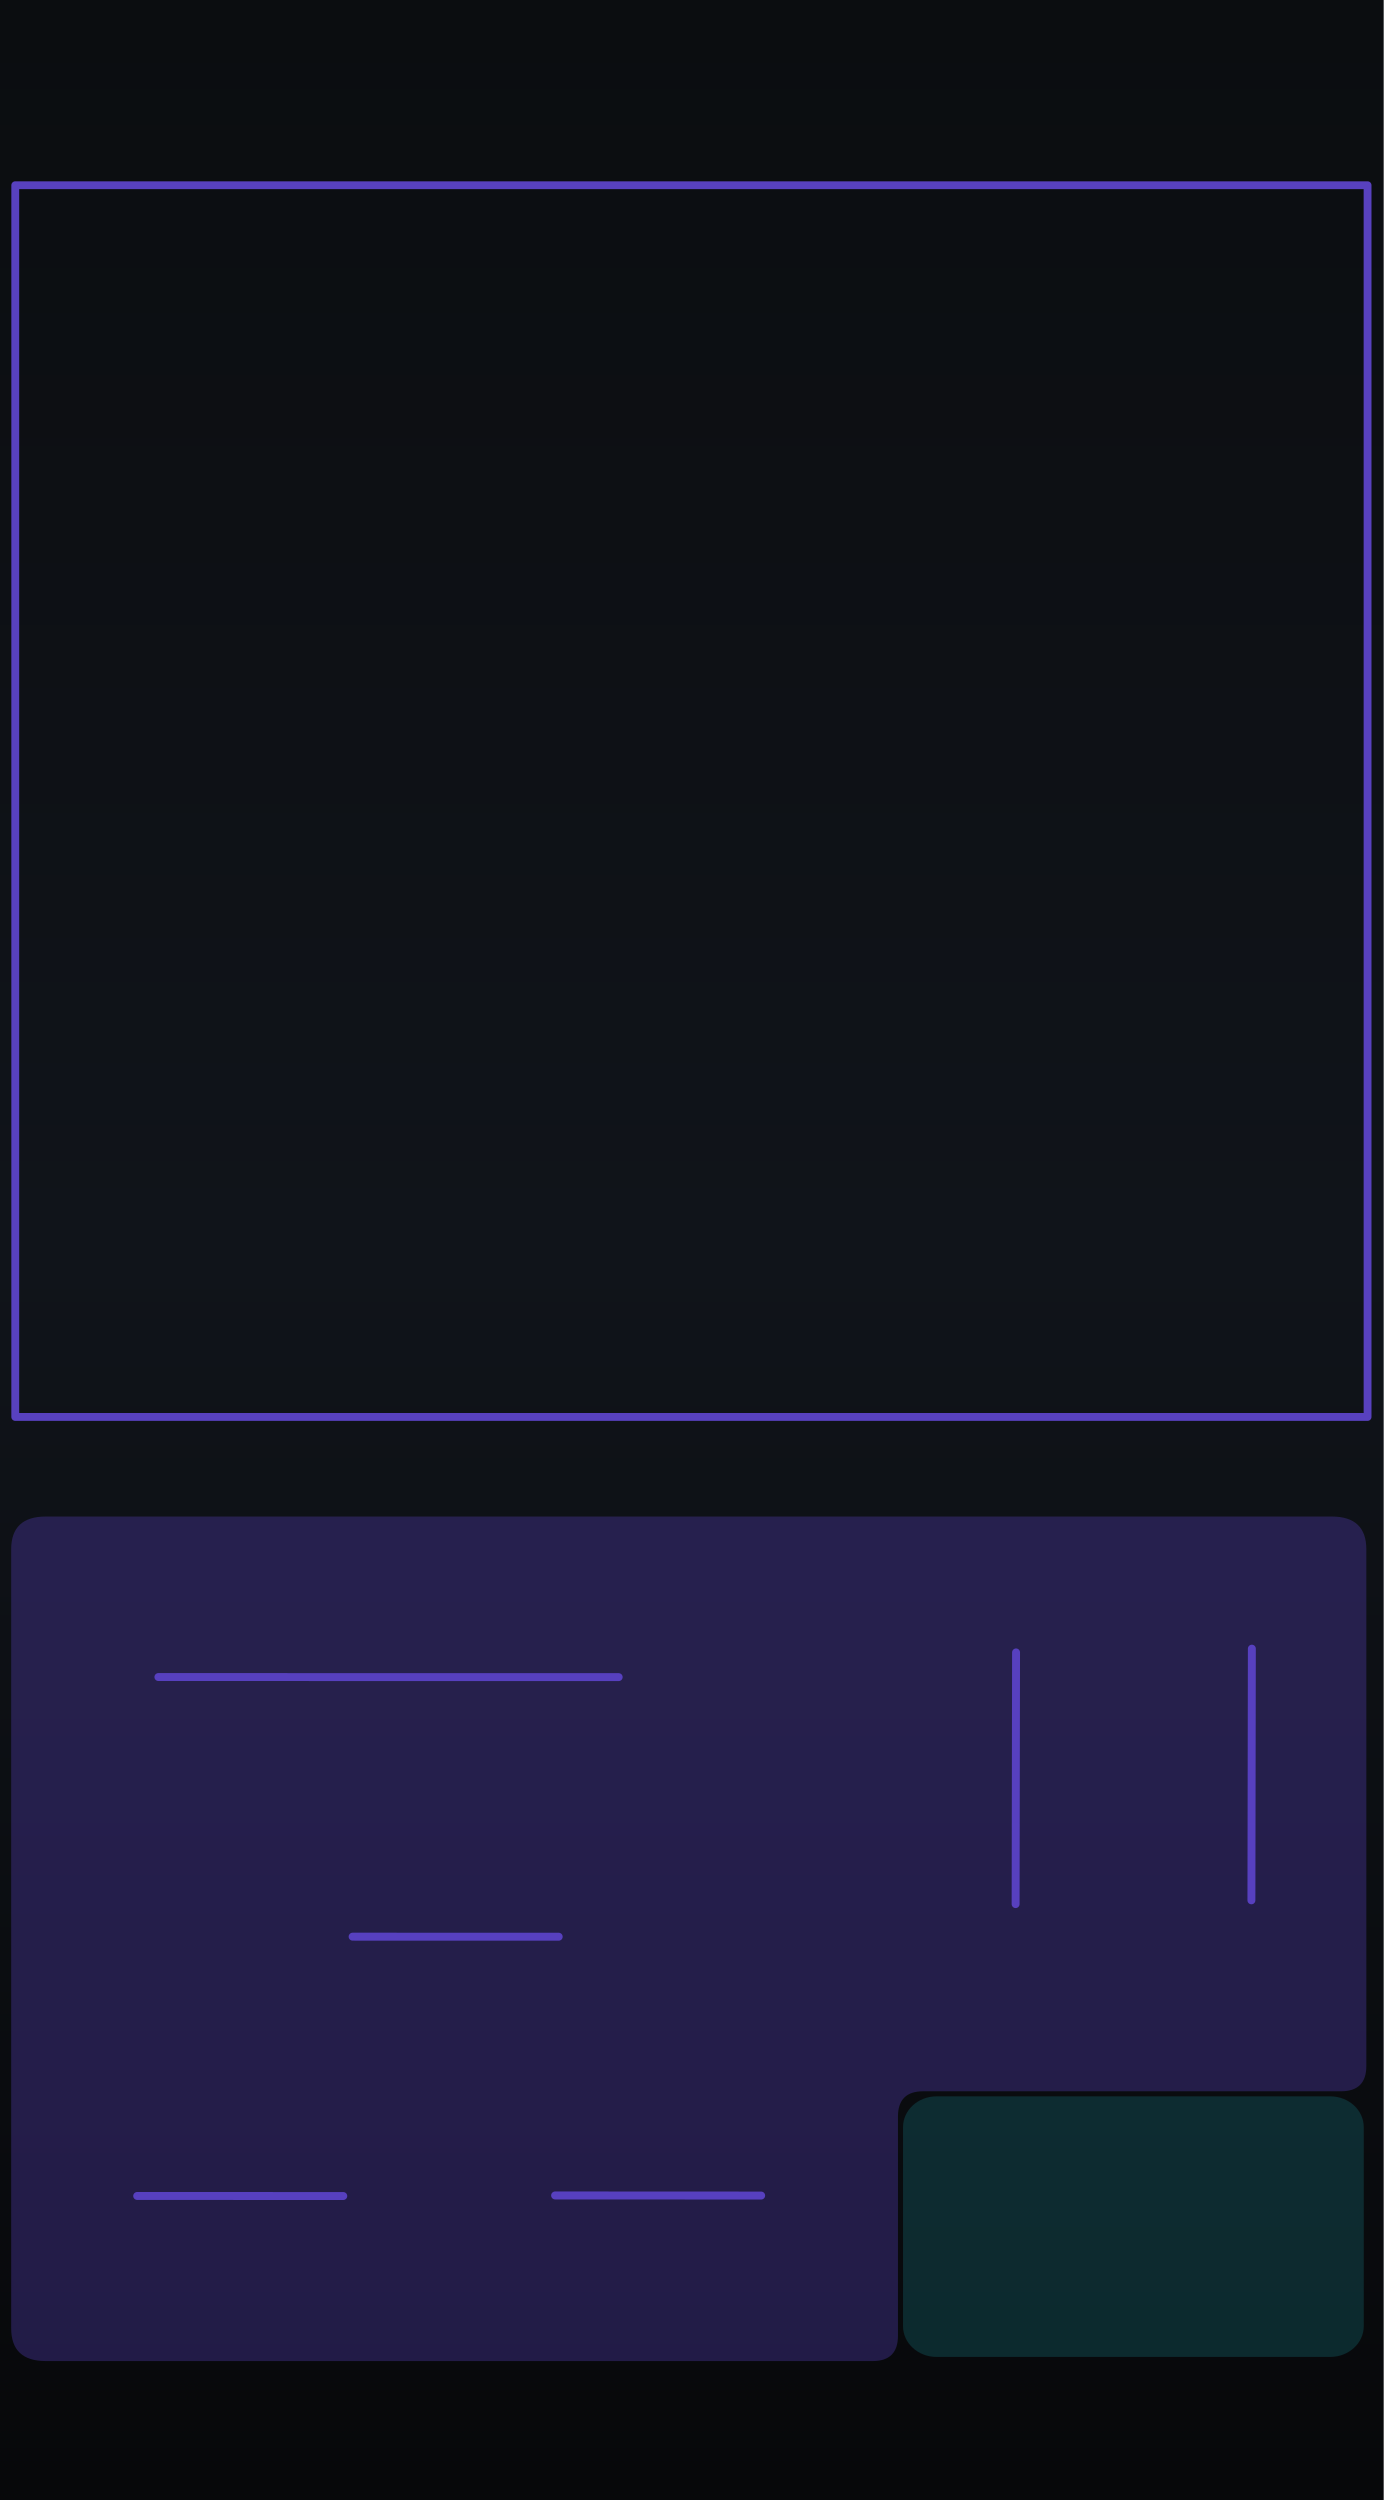
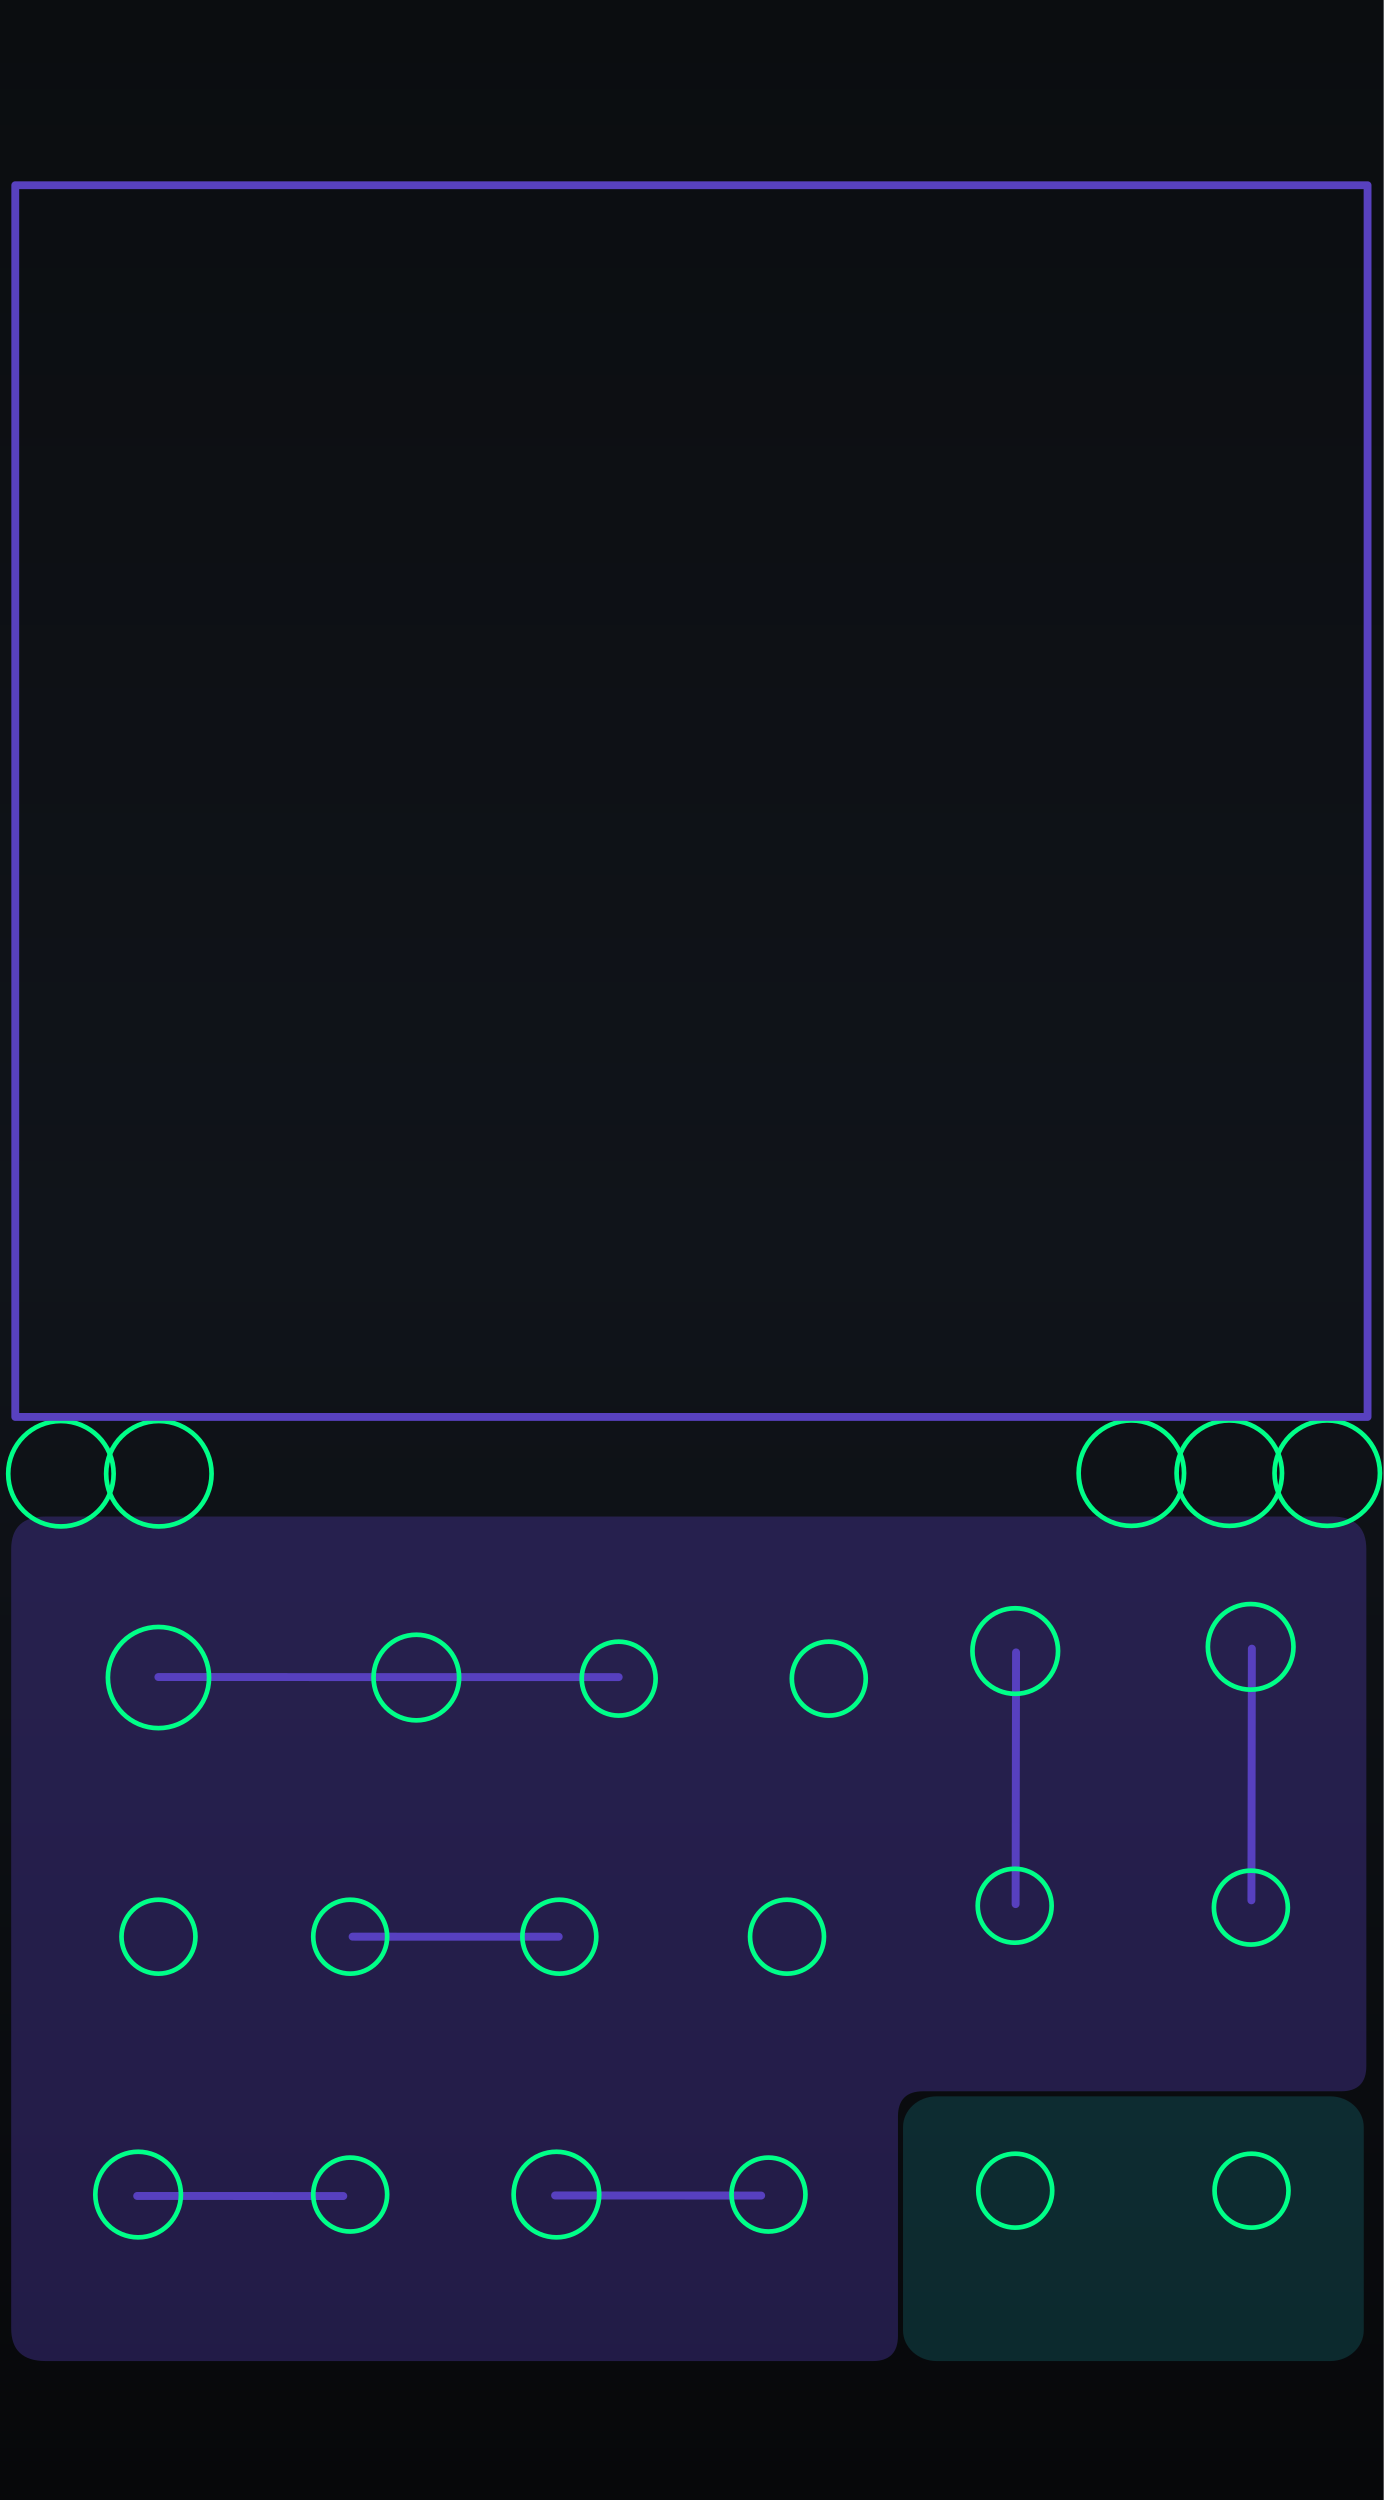
<svg xmlns="http://www.w3.org/2000/svg" xmlns:xlink="http://www.w3.org/1999/xlink" version="1.2" width="71.12mm" height="128.5mm" viewBox="0 0 7112 12850" preserveAspectRatio="xMidYMid" fill-rule="evenodd" stroke-width="28.222" stroke-linejoin="round" xml:space="preserve" id="svg488">
  <defs id="defs1">
    <linearGradient id="linearGradient22">
      <stop style="stop-color:#7a5cff;stop-opacity:1;" offset="0" id="stop22" />
      <stop style="stop-color:#1cccd9;stop-opacity:1;" offset="1" id="stop23" />
    </linearGradient>
    <linearGradient id="linearGradient20">
      <stop style="stop-color:#795cff;stop-opacity:1;" offset="0" id="stop20" />
      <stop style="stop-color:#1cccd9;stop-opacity:1;" offset="1" id="stop21" />
    </linearGradient>
    <linearGradient id="linearGradient16" x1="0" y1="0" x2="0" y2="1">
      <stop offset="0" stop-color="#1ccad8" stop-opacity="0.65" id="stop15" style="stop-color:#1ccad8;stop-opacity:1;" />
      <stop offset="1" stop-color="#7a5cff" stop-opacity="0.65" id="stop16" style="stop-color:#7a5cff;stop-opacity:1;" />
    </linearGradient>
    <linearGradient id="linearGradient14" x1="0" y1="0" x2="0" y2="1">
      <stop offset="0" stop-color="#1ccad8" stop-opacity="0.65" id="stop13" style="stop-color:#1ccad8;stop-opacity:1;" />
      <stop offset="1" stop-color="#7a5cff" stop-opacity="0.65" id="stop14" style="stop-color:#7a5cff;stop-opacity:1;" />
    </linearGradient>
    <linearGradient id="linearGradient12" x1="0" y1="0" x2="0" y2="1">
      <stop offset="0" stop-color="#1ccad8" stop-opacity="0.65" id="stop11" style="stop-color:#6140bf;stop-opacity:1;" />
      <stop offset="1" stop-color="#7a5cff" stop-opacity="0.65" id="stop12" />
    </linearGradient>
    <linearGradient id="bgGrad" x1="1108.886" y1="886.881" x2="1108.886" y2="12348.43" gradientTransform="matrix(0.6225417,0,0,1.124423,295.8546,0)" gradientUnits="userSpaceOnUse">
      <stop offset="0%" stop-color="#0b0d10" id="stop1" />
      <stop offset="50%" stop-color="#10141a" id="stop2" />
      <stop offset="100%" stop-color="#07080a" id="stop3" />
    </linearGradient>
    <linearGradient id="panelSheen" x1="1258.49" y1="999.764" x2="1258.49" y2="12199.481" gradientTransform="scale(0.8869218,1.127495)" gradientUnits="userSpaceOnUse">
      <stop offset="0%" stop-color="#ffffff" stop-opacity="0.1" id="stop4" />
      <stop offset="15%" stop-color="#ffffff" stop-opacity="0.02" id="stop5" />
      <stop offset="50%" stop-color="#ffffff" stop-opacity="0.0" id="stop6" />
      <stop offset="85%" stop-color="#ffffff" stop-opacity="0.02" id="stop7" />
      <stop offset="100%" stop-color="#ffffff" stop-opacity="0.1" id="stop8" />
    </linearGradient>
    <linearGradient id="accentGrad" x1="0" y1="0" x2="0" y2="1">
      <stop offset="0%" stop-color="#1ccad8" stop-opacity="0.65" id="stop9" />
      <stop offset="100%" stop-color="#7a5cff" stop-opacity="0.65" id="stop10" />
    </linearGradient>
    <linearGradient id="oceanWaveGrad" x1="0" y1="0" x2="1" y2="1" gradientUnits="objectBoundingBox">
      <stop offset="0%" stop-color="#55dbff" id="stop_wave_1" />
      <stop offset="55%" stop-color="#1496df" id="stop_wave_2" />
      <stop offset="100%" stop-color="#182682" id="stop_wave_3" />
    </linearGradient>
    <linearGradient xlink:href="#oceanWaveGrad" id="linearGradient10" gradientUnits="userSpaceOnUse" x1="-323.577" y1="-103.933" x2="723.812" y2="943.456" gradientTransform="matrix(-1.435811,0,0,0.6964705,8750,12953.568)" />
    <linearGradient xlink:href="#oceanWaveGrad" id="linearGradient11" gradientUnits="userSpaceOnUse" x1="-323.577" y1="-103.933" x2="723.812" y2="943.456" gradientTransform="matrix(1.435811,0,0,0.6964705,3420,12953.568)" />
    <linearGradient xlink:href="#linearGradient22" id="linearGradient500" gradientUnits="userSpaceOnUse" x1="5355.919" y1="1516.234" x2="6904.773" y2="1512.3" gradientTransform="matrix(0.9969081,0,0,0.9969081,-2554.784,-888.2671)" />
    <linearGradient xlink:href="#linearGradient20" id="linearGradient300" gradientUnits="userSpaceOnUse" gradientTransform="matrix(1.390218,0,0,1.390218,-5190.496,-5161.559)" x1="5486.824" y1="12735.478" x2="7088.807" y2="12738.298" spreadMethod="pad" />
  </defs>
  <g id="panel_art" style="display:inline">
    <g id="Background_Rect" style="display:inline" transform="matrix(0.9967357,0,0,0.9970803,-982.9628,-994.3174)">
      <rect x="986.182" y="997.229" width="7135.292" height="12887.627" rx="0" ry="0" fill="url(#bgGrad)" id="black_background" style="display:inline;fill:url(#bgGrad);stroke-width:23.612" />
      <g id="waves_layer" style="display:none;opacity:0.5" transform="matrix(1.003275,0,0,1.002928,-542.8062,1140.107)">
        <g id="branding_wave_left" transform="matrix(1.72,0,0,1.72,2416.919,11996.75)" style="display:inline">
          <path style="fill:#4995ec" d="m 0,413.249 c 0,0 99.571,-7.286 135.999,-84.999 36.428,-77.713 30.357,-229.499 207.642,-229.499 38.871,0 81.438,18.386 104.731,34.602 116.875,81.362 61.625,248.326 -75.589,205.523 0,0 49.786,-2.125 49.786,-67.697 0,-65.572 -82.091,-75.285 -94.714,-20.643 -8.992,38.927 -3.643,156.643 167.571,162.713" id="path149" />
          <path style="fill:#7a5cff" d="m 372.784,338.875 c 42.5,0 125.678,-65.875 75.213,-144.378 C 412.71,139.6 316.321,128.5 247.714,197.107 179.179,265.642 219.7,398.411 0.644,413.201 9.193,412.412 101.283,402.321 136,328.25 172.429,250.536 166.357,98.751 343.642,98.751 c 38.869,0 81.43,18.384 104.731,34.607 116.874,81.357 61.625,248.321 -75.589,205.517 z" id="path151" />
          <path style="fill:#1cccd9" d="M 495.426,413.249 H 268.433 C 242.935,402.664 232.851,365.455 246.5,310.035 c 15.166,-61.576 44.686,-94.762 88.642,-101.999 26.411,-4.347 46.895,4.299 59.973,12.945 -25.087,-13.418 -59.464,-4.238 -67.259,29.556 -8.998,38.929 -3.644,156.641 167.57,162.712 z" id="path155" />
        </g>
        <g id="branding_wave_right" transform="matrix(-1.72,0,0,1.72,7743.074,11996.75)" style="display:inline">
          <path style="fill:#4995ec" d="m 0,413.249 c 0,0 99.571,-7.286 135.999,-84.999 36.428,-77.713 30.357,-229.499 207.642,-229.499 38.871,0 81.438,18.386 104.731,34.602 116.875,81.362 61.625,248.326 -75.589,205.523 0,0 49.786,-2.125 49.786,-67.697 0,-65.572 -82.091,-75.285 -94.714,-20.643 -8.992,38.927 -3.643,156.643 167.571,162.713" id="path158" />
          <path style="fill:#7a5cff" d="m 372.784,338.875 c 42.5,0 125.678,-65.875 75.213,-144.378 C 412.71,139.6 316.321,128.5 247.714,197.107 179.179,265.642 219.7,398.411 0.644,413.201 9.193,412.412 101.283,402.321 136,328.25 172.429,250.536 166.357,98.751 343.642,98.751 c 38.869,0 81.43,18.384 104.731,34.607 116.874,81.357 61.625,248.321 -75.589,205.517 z" id="path160" />
          <path style="fill:#1cccd9" d="M 495.426,413.249 H 268.433 C 242.935,402.664 232.851,365.455 246.5,310.035 c 15.166,-61.576 44.686,-94.762 88.642,-101.999 26.411,-4.347 46.895,4.299 59.973,12.945 -25.087,-13.418 -59.464,-4.238 -67.259,29.556 -8.998,38.929 -3.644,156.641 167.57,162.712 z" id="path164" />
        </g>
      </g>
      <rect x="1096.182" y="1107.229" width="9973.273" height="12667.627" rx="210" ry="210" fill="none" stroke="#ffffff" stroke-opacity="0.1" stroke-width="60" id="gray_outline" style="display:none;stroke:#3c3f42;stroke-opacity:1" />
      <path d="M 1397.123,1952.244 H 7648.753" stroke="url(#accentGrad)" stroke-width="40.878" stroke-linecap="round" opacity="0.55" fill="none" id="top_horizontal_line" style="display:none;opacity:1;fill:#ffffff;fill-opacity:1;stroke:#5740bf;stroke-opacity:1" />
    </g>
    <rect x="4588.102" y="10720.973" width="2447.199" height="1438.824" rx="200.486" ry="171.865" fill="#000000" opacity="0.1" stroke="#ffffff" stroke-opacity="0.06" stroke-width="45.117" id="outputs" style="display:none;opacity:1;fill:#000000;fill-opacity:1;stroke:none;stroke-width:46.389;stroke-dasharray:none" />
    <g id="glass">
      <path d="M 235.35,7794.999 H 6845.054 C 6963.681,7794.999 7022.994,7851.305 7022.994,7963.915 V 10619.182 Q 7022.994,10749.182 6892.994,10749.182 H 4745.518 Q 4615.518,10749.182 4615.518,10879.182 V 12005.859 Q 4615.518,12135.859 4485.518,12135.859 H 235.35 C 116.723,12135.859 57.409,12079.554 57.409,11966.944 V 7963.915 C 57.409,7851.305 116.723,7794.999 235.35,7794.999 Z" fill="#000000" opacity="0.1" stroke="#ffffff" stroke-opacity="0.06" stroke-width="43.342" id="frame_left" style="display:inline;opacity:0.33;fill:#5740bf;fill-opacity:1;stroke:none" />
-       <rect x="4641.5" y="10775.2" width="2368.228" height="1339.533" rx="172.544" ry="158.231" fill="#000000" opacity="0.1" stroke="#ffffff" stroke-opacity="0.06" stroke-width="41.308" id="outputs-3" style="display:inline;opacity:0.33;fill:#1cccd9;fill-opacity:0.502;stroke:none;stroke-opacity:0.33" />
+       <rect x="4641.5" y="10775.2" width="2368.228" height="1360.659" rx="172.544" ry="158.231" fill="#000000" opacity="0.1" stroke="#ffffff" stroke-opacity="0.06" stroke-width="41.308" id="outputs-3" style="display:inline;opacity:0.33;fill:#1cccd9;fill-opacity:0.502;stroke:none;stroke-opacity:0.33" />
    </g>
    <path d="m 1812.521,9954.427 1059.159,0.311" stroke="url(#accentGrad)" stroke-width="40.841" stroke-linecap="round" opacity="0.55" fill="none" id="sync_line" style="display:inline;opacity:1;fill:#ffffff;fill-opacity:1;stroke:#5740bf;stroke-opacity:1" />
    <path d="m 814.122,8620.008 2365.878,0.401" stroke="url(#accentGrad)" stroke-width="40.751" stroke-linecap="round" opacity="0.55" fill="none" id="freq_purple_line" style="display:inline;opacity:1;fill:#ffffff;fill-opacity:1;stroke:#5740bf;stroke-opacity:1" />
    <path d="m 705.174,11287.268 1059.159,0.311" stroke="url(#accentGrad)" stroke-width="40.841" stroke-linecap="round" opacity="0.55" fill="none" id="slither_amp_line" style="display:inline;opacity:1;fill:#ffffff;fill-opacity:1;stroke:#5740bf;stroke-opacity:1" />
    <path d="m 2853.239,11284.637 1059.1,0.538" stroke="url(#accentGrad)" stroke-width="40.9" stroke-linecap="round" opacity="0.55" fill="none" id="slither_speed_line" style="display:inline;opacity:1;fill:#ffffff;fill-opacity:1;stroke:#5740bf;stroke-opacity:1" />
    <path d="m 5222.518,8493.414 -2.263,1293.652" stroke="url(#accentGrad)" stroke-width="40.751" stroke-linecap="round" opacity="0.55" fill="none" id="FM_purple_line" style="display:inline;opacity:1;fill:#ffffff;fill-opacity:1;stroke:#5740bf;stroke-opacity:1" />
    <path d="m 6434.539,8474.076 -2.263,1293.652" stroke="url(#accentGrad)" stroke-width="40.751" stroke-linecap="round" opacity="0.55" fill="none" id="fold_line" style="display:inline;opacity:1;fill:#ffffff;fill-opacity:1;stroke:#5740bf;stroke-opacity:1" />
  </g>
-   <g id="wyrm_components" style="display:none">
+   <g id="wyrm_components" style="display:inline">
    <circle id="WYRM_FREQ_PARAM" cx="814.557" cy="8622.6" r="260" style="fill:none;stroke:#00ff88;stroke-width:24;stroke-opacity:1" />
-     <circle id="WYRM_FINE_PARAM" cx="2050" cy="8622.6" r="220" style="fill:none;stroke:#00ff88;stroke-width:24;stroke-opacity:1" />
+     <circle id="WYRM_COARSE_STEP_MODE_PARAM" cx="814.557" cy="9954.583" r="190" style="fill:none;stroke:#00ff88;stroke-width:24;stroke-opacity:1" />
+     <circle id="WYRM_FINE_PARAM" cx="2139.965" cy="8622.6" r="220" style="fill:none;stroke:#00ff88;stroke-width:24;stroke-opacity:1" />
    <circle id="WYRM_FM_ATTEN_PARAM" cx="5218.388" cy="8486.302" r="220" style="fill:none;stroke:#00ff88;stroke-width:24;stroke-opacity:1" />
    <circle id="WYRM_FOLD_PARAM" cx="6428.44" cy="8464.8" r="220" style="fill:none;stroke:#00ff88;stroke-width:24;stroke-opacity:1" />
    <circle id="WYRM_LOCK_BUTTON" cx="6318.561" cy="7572" r="270.933" style="display:inline;fill:#000000;fill-opacity:0;stroke:#00ff88;stroke-width:24;stroke-opacity:1" />
    <circle id="WYRM_EDITOR_EXPAND_BUTTON" cx="5815.123" cy="7572" r="270.933" style="display:inline;fill:#000000;fill-opacity:0;stroke:#00ff88;stroke-width:24;stroke-opacity:1" />
    <circle id="WYRM_RESET_BUTTON" cx="6822" cy="7572" r="270.933" style="display:inline;fill:#000000;fill-opacity:0;stroke:#00ff88;stroke-width:24;stroke-opacity:1" />
    <circle id="WYRM_WAVE_LEFT_PARAM" cx="313.156" cy="7575" r="270.933" style="display:inline;fill:none;stroke:#00ff88;stroke-width:24;stroke-opacity:1" />
    <circle id="WYRM_WAVE_RIGHT_PARAM" cx="816.595" cy="7575" r="270.933" style="display:inline;fill:none;stroke:#00ff88;stroke-width:24;stroke-opacity:1" />
    <circle id="WYRM_SLITHER_PARAM" cx="709.985" cy="11280" r="220" style="fill:none;stroke:#00ff88;stroke-width:24;stroke-opacity:1" />
    <circle id="WYRM_SLITHER_SPEED_PARAM" cx="2860" cy="11280" r="220" style="fill:none;stroke:#00ff88;stroke-width:24;stroke-opacity:1" />
    <circle id="WYRM_SLITHER_CV_INPUT" cx="1800" cy="11280" r="190" style="fill:none;stroke:#00ff88;stroke-width:24;stroke-opacity:1" />
    <circle id="WYRM_SLITHER_SPEED_CV_INPUT" cx="3950.015" cy="11280" r="190" style="fill:none;stroke:#00ff88;stroke-width:24;stroke-opacity:1" />
    <circle id="WYRM_VOCT_INPUT" cx="3180" cy="8628.142" r="190" style="fill:none;stroke:#00ff88;stroke-width:24;stroke-opacity:1" />
    <circle id="WYRM_ENV_MODE_PARAM" cx="4260" cy="8628.142" r="190" style="fill:none;stroke:#00ff88;stroke-width:24;stroke-opacity:1" />
    <circle id="WYRM_FM_INPUT" cx="5215.465" cy="9795.469" r="190" style="fill:none;stroke:#00ff88;stroke-width:24;stroke-opacity:1" />
    <circle id="WYRM_SYNC_INPUT" cx="1800" cy="9954.583" r="190" style="fill:none;stroke:#00ff88;stroke-width:24;stroke-opacity:1" />
    <circle id="WYRM_SYNC_MODE_PARAM" cx="2875" cy="9954.583" r="190" style="fill:none;stroke:#00ff88;stroke-width:24;stroke-opacity:1" />
    <circle id="WYRM_LFO_MODE_PARAM" cx="4045.232" cy="9954.583" r="190" style="fill:none;stroke:#00ff88;stroke-width:24;stroke-opacity:1" />
    <circle id="WYRM_FOLD_CV_INPUT" cx="6429.5" cy="9805.06" r="190" style="fill:none;stroke:#00ff88;stroke-width:24;stroke-opacity:1" />
    <circle id="WYRM_RAW_OUTPUT" cx="5218.388" cy="11260" r="190" style="fill:none;stroke:#00ff88;stroke-width:24;stroke-opacity:1" />
    <circle id="WYRM_OUT_OUTPUT" cx="6432.841" cy="11260" r="190" style="fill:none;stroke:#00ff88;stroke-width:24;stroke-opacity:1" />
  </g>
  <rect id="WYRM_WAVE_EDITOR" x="78.404" y="952.078" width="6950.892" height="6331.018" style="display:inline;fill:none;stroke:#5841bf;stroke-width:40.326;stroke-dasharray:none;stroke-opacity:1" />
  <g id="perfect_wave_raster_anchors" style="display:none">
    <rect id="BRANDING_WAVE_LEFT_RASTER" x="665.610" y="12338.190" width="1306.748" height="511.810" />
    <rect id="BRANDING_WAVE_RIGHT_RASTER" x="5139.674" y="12338.190" width="1306.748" height="511.810" />
  </g>
</svg>
